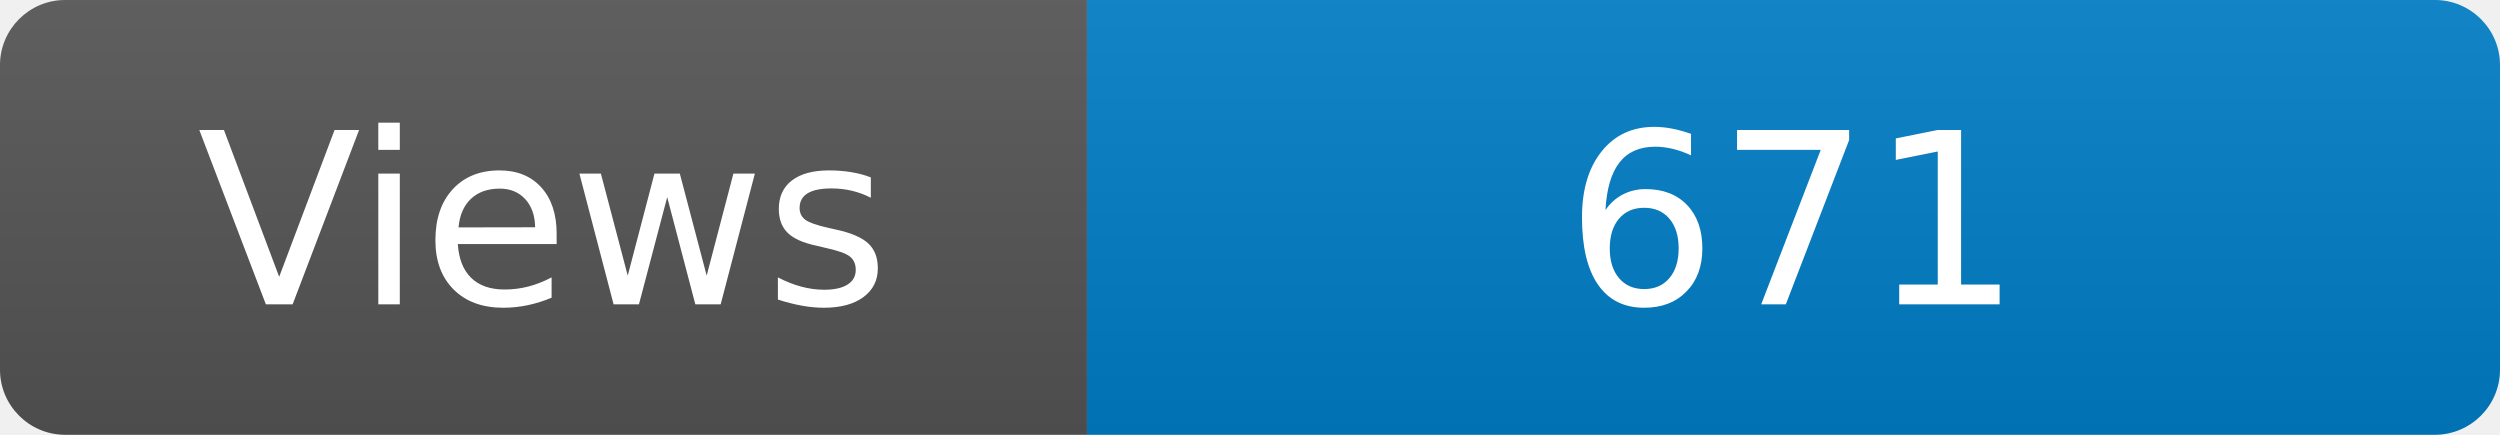
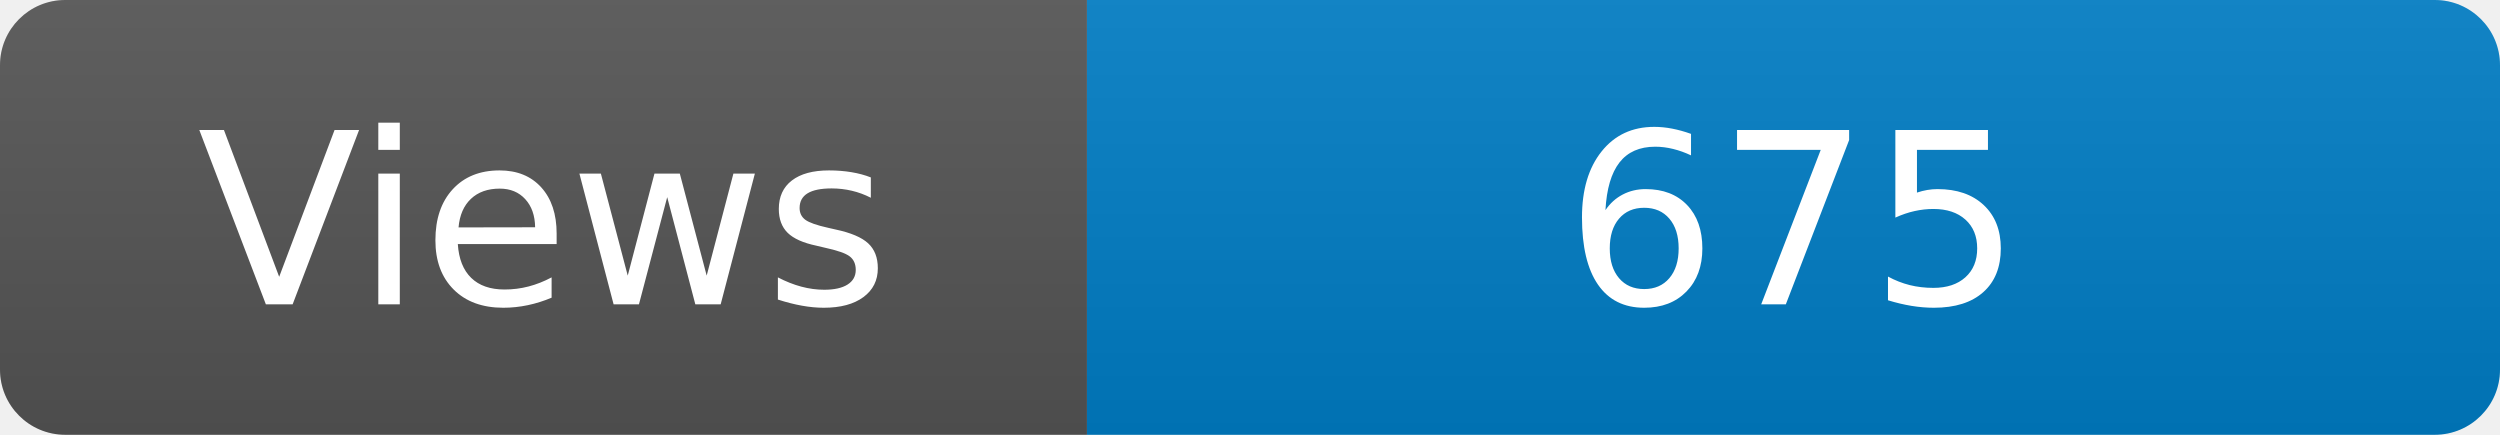
<svg xmlns="http://www.w3.org/2000/svg" width="115" height="20" role="img" aria-label="Maintained?: yes">
  <linearGradient id="s" x2="0" y2="100%">
    <stop offset="0" stop-color="#bbb" stop-opacity=".1" />
    <stop offset="1" stop-opacity=".1" />
  </linearGradient>
  <clipPath id="r">
    <rect width="115" height="20" rx="3" fill="#fff" />
  </clipPath>
  <g clip-path="url(#r)">
    <rect width="50" height="20" fill="#555" />
    <rect x="50" width="160" height="20" fill="#007ec6" />
    <rect width="115" height="20" fill="url(#s)" />
  </g>
  <g fill="#fff" text-anchor="middle" font-family="Verdana,Geneva,DejaVu Sans,sans-serif" font-size="110">
    <text x="250" y="140" transform="scale(.1)" fill="#fff">Views</text>
-     <text x="825" y="140" transform="scale(.1)" fill="#fff">671</text>
+     <text x="825" y="140" transform="scale(.1)" fill="#fff">675</text>
  </g>
</svg>
